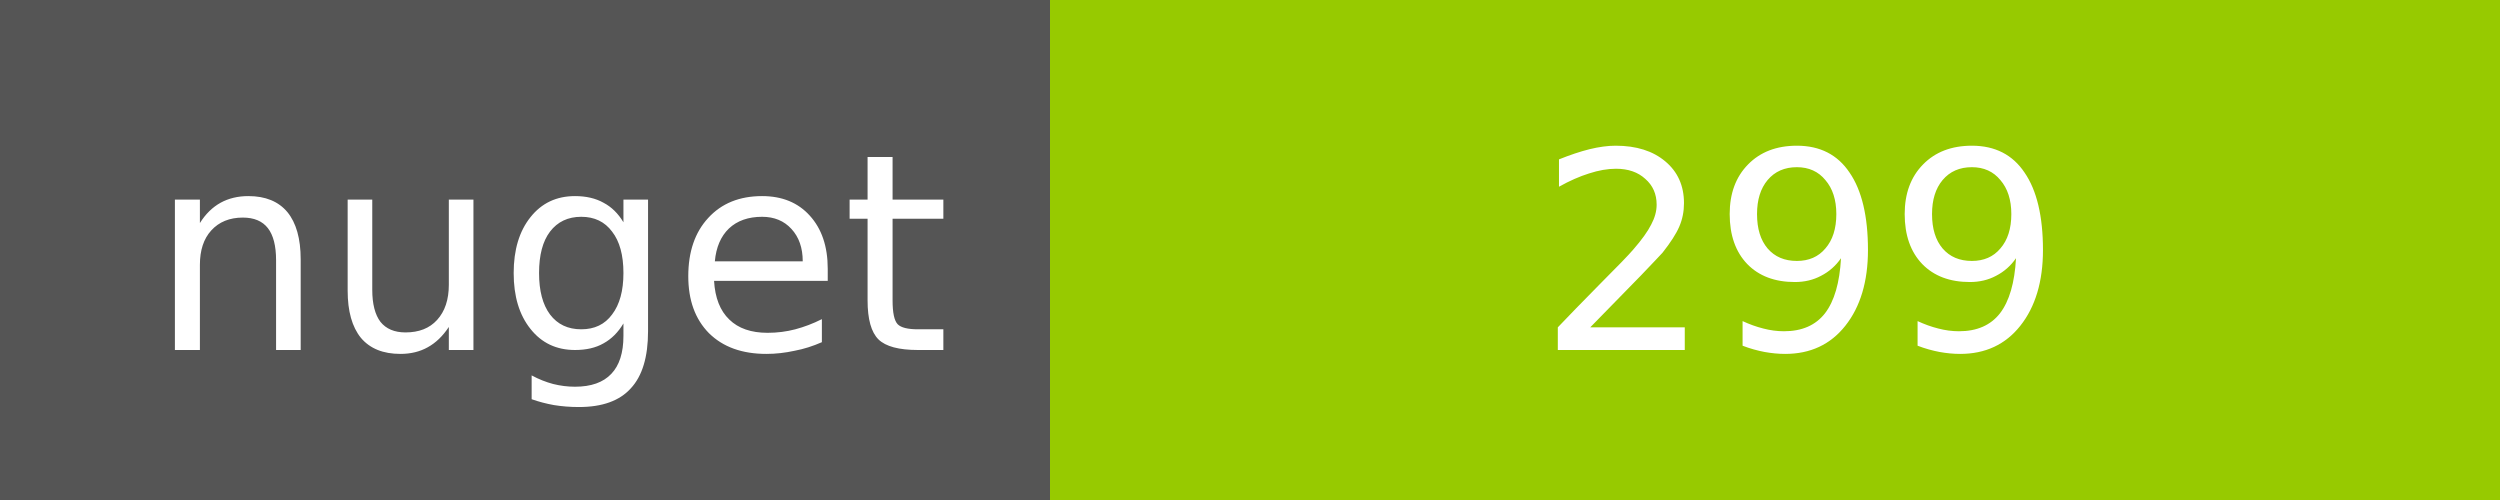
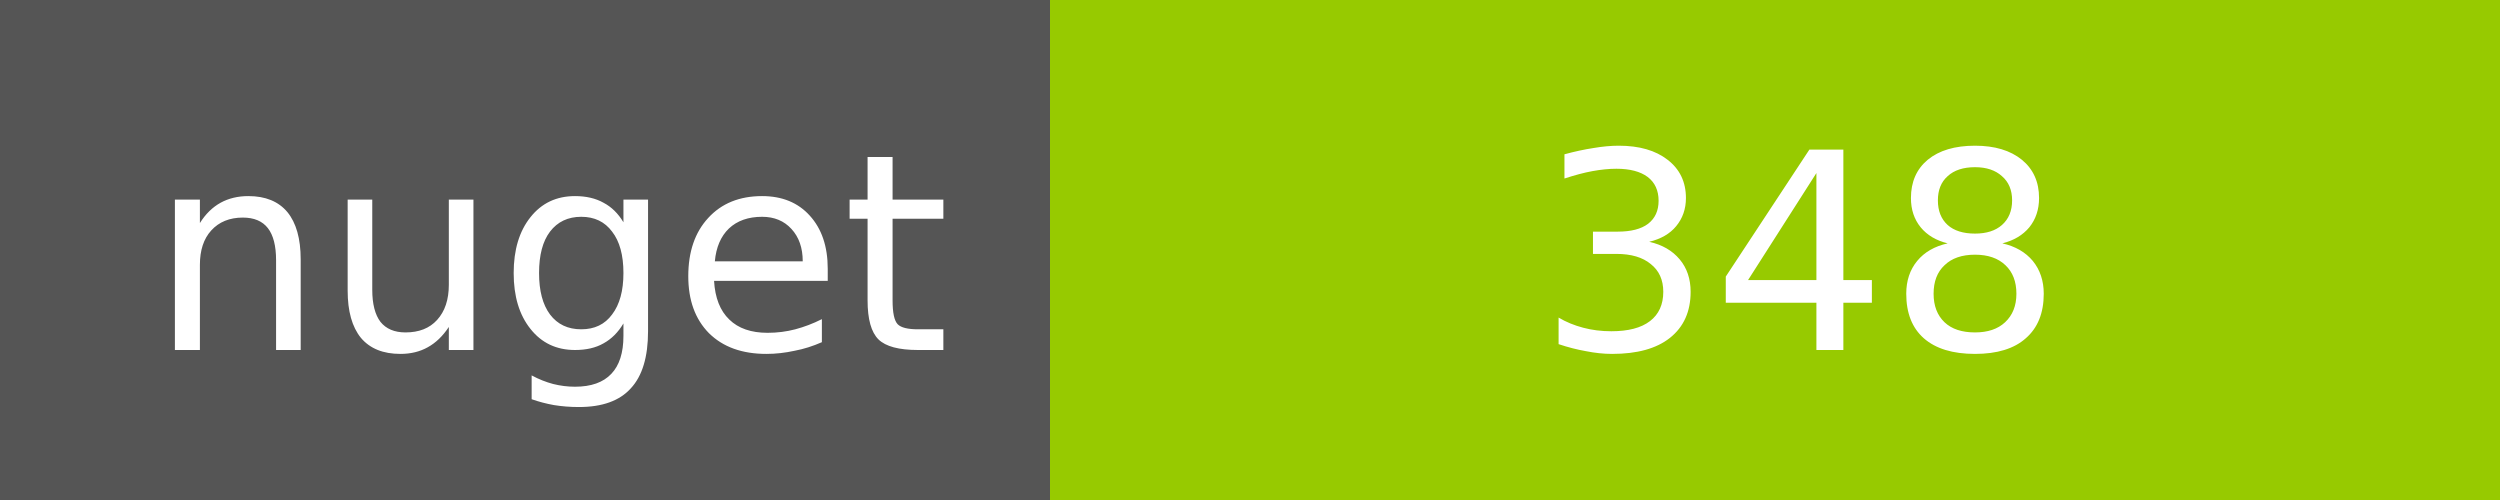
<svg xmlns="http://www.w3.org/2000/svg" width="100" height="20">
  <g shape-rendering="crispEdges">
    <path fill="#555" d="M0 0h42v20H0z" />
    <path fill="#97CA00" d="M42 0h58v20H42z" />
  </g>
  <g fill="#fff" text-anchor="middle" font-family="DejaVu Sans,Verdana,Geneva,sans-serif" font-size="11">
    <text x="22" y="14">nuget</text>
-     <text x="72" y="14">299</text>
+     <text x="72" y="14">348</text>
  </g>
</svg>
